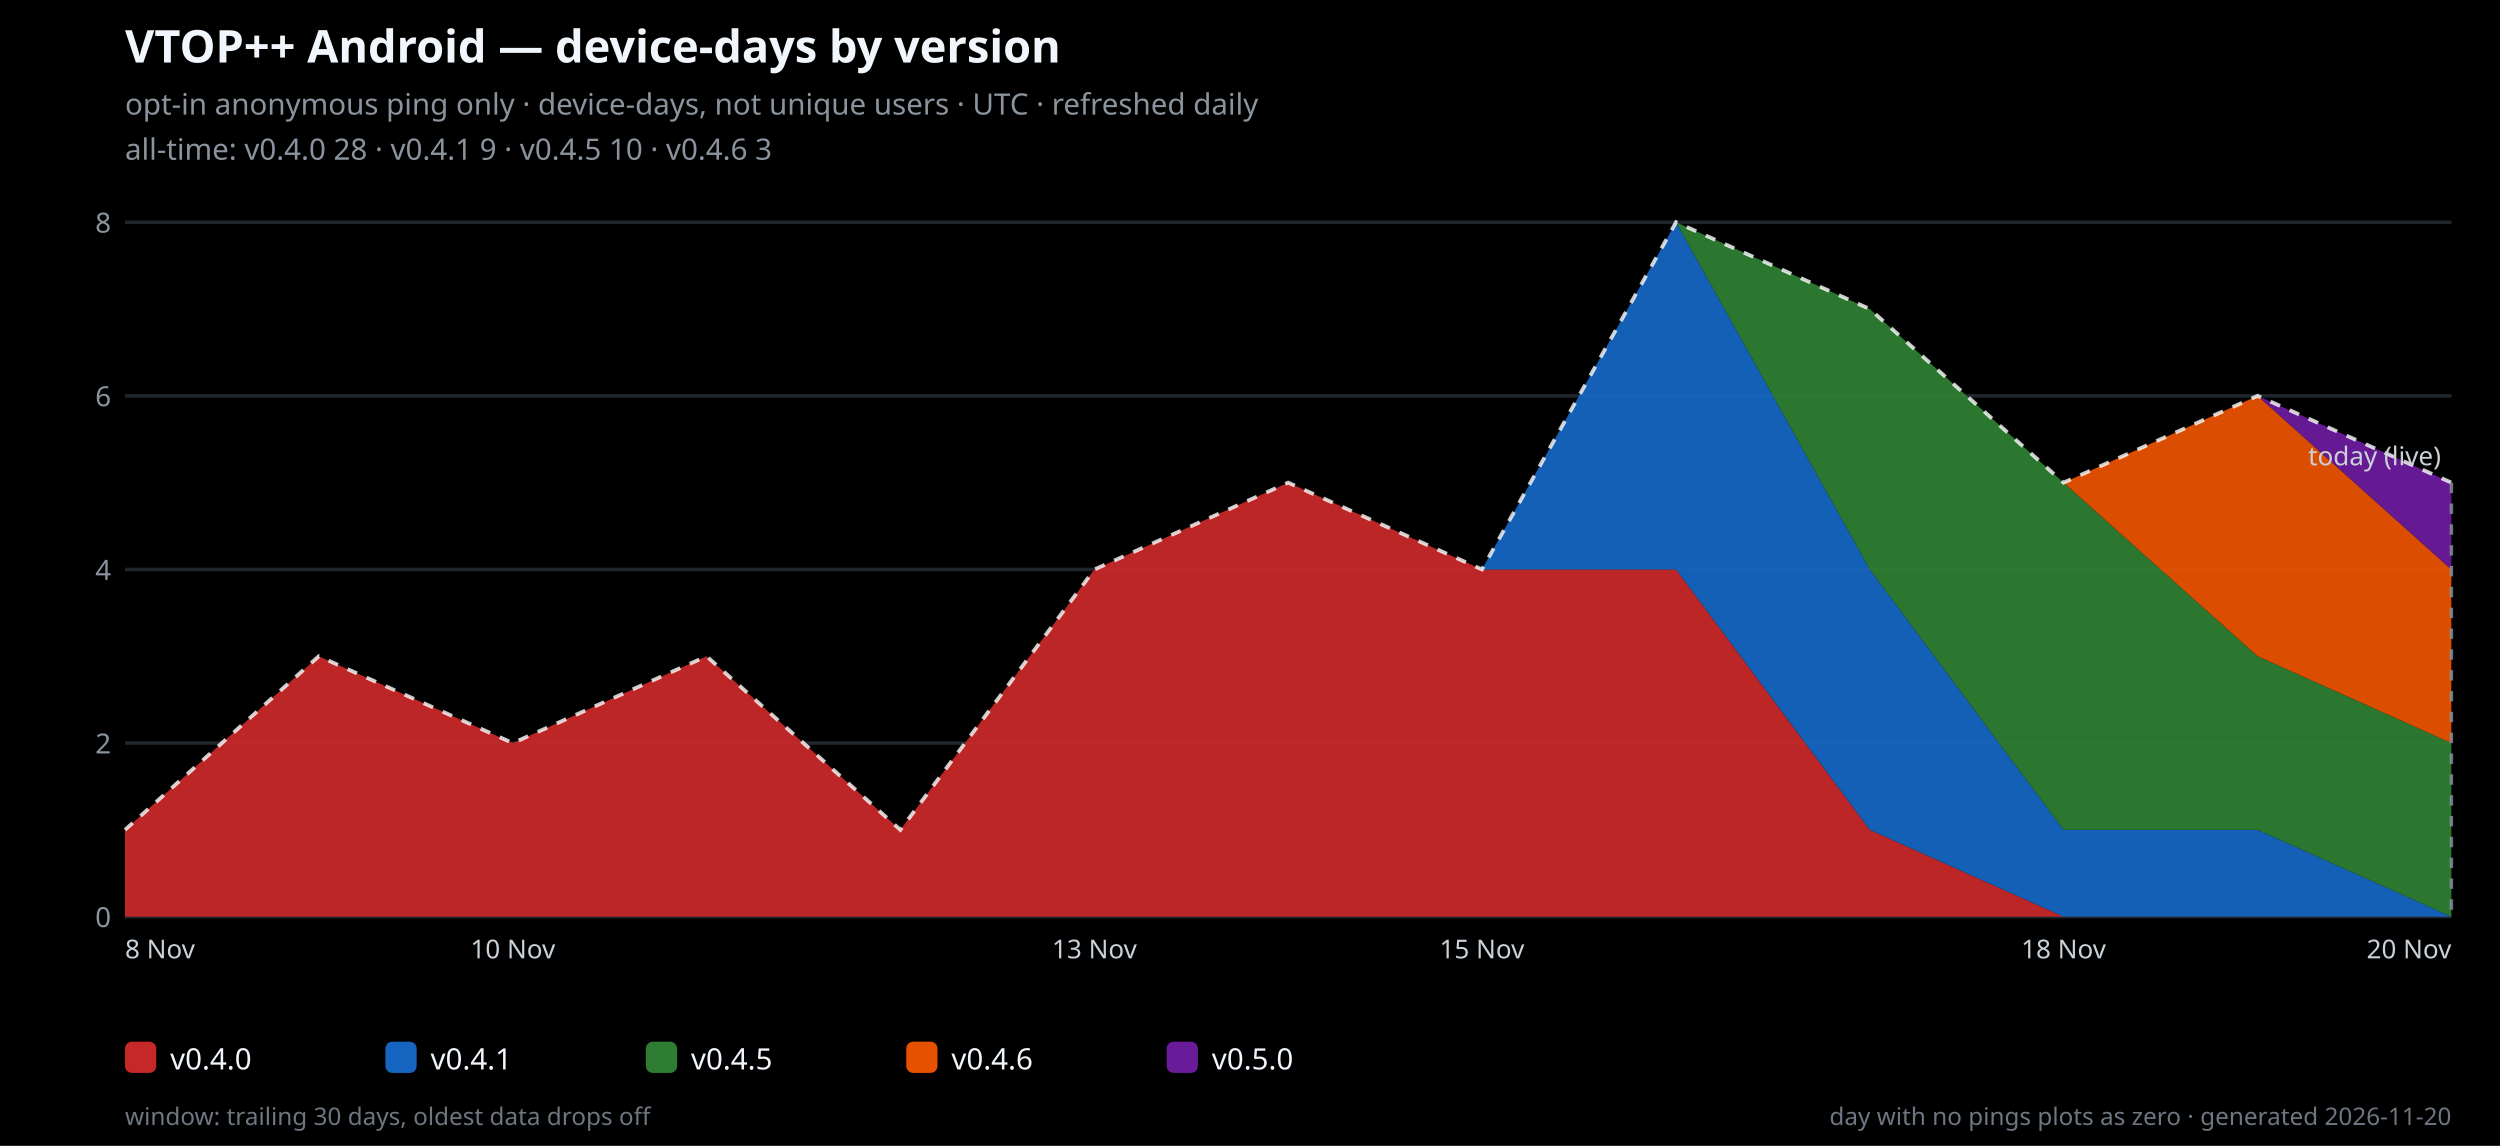
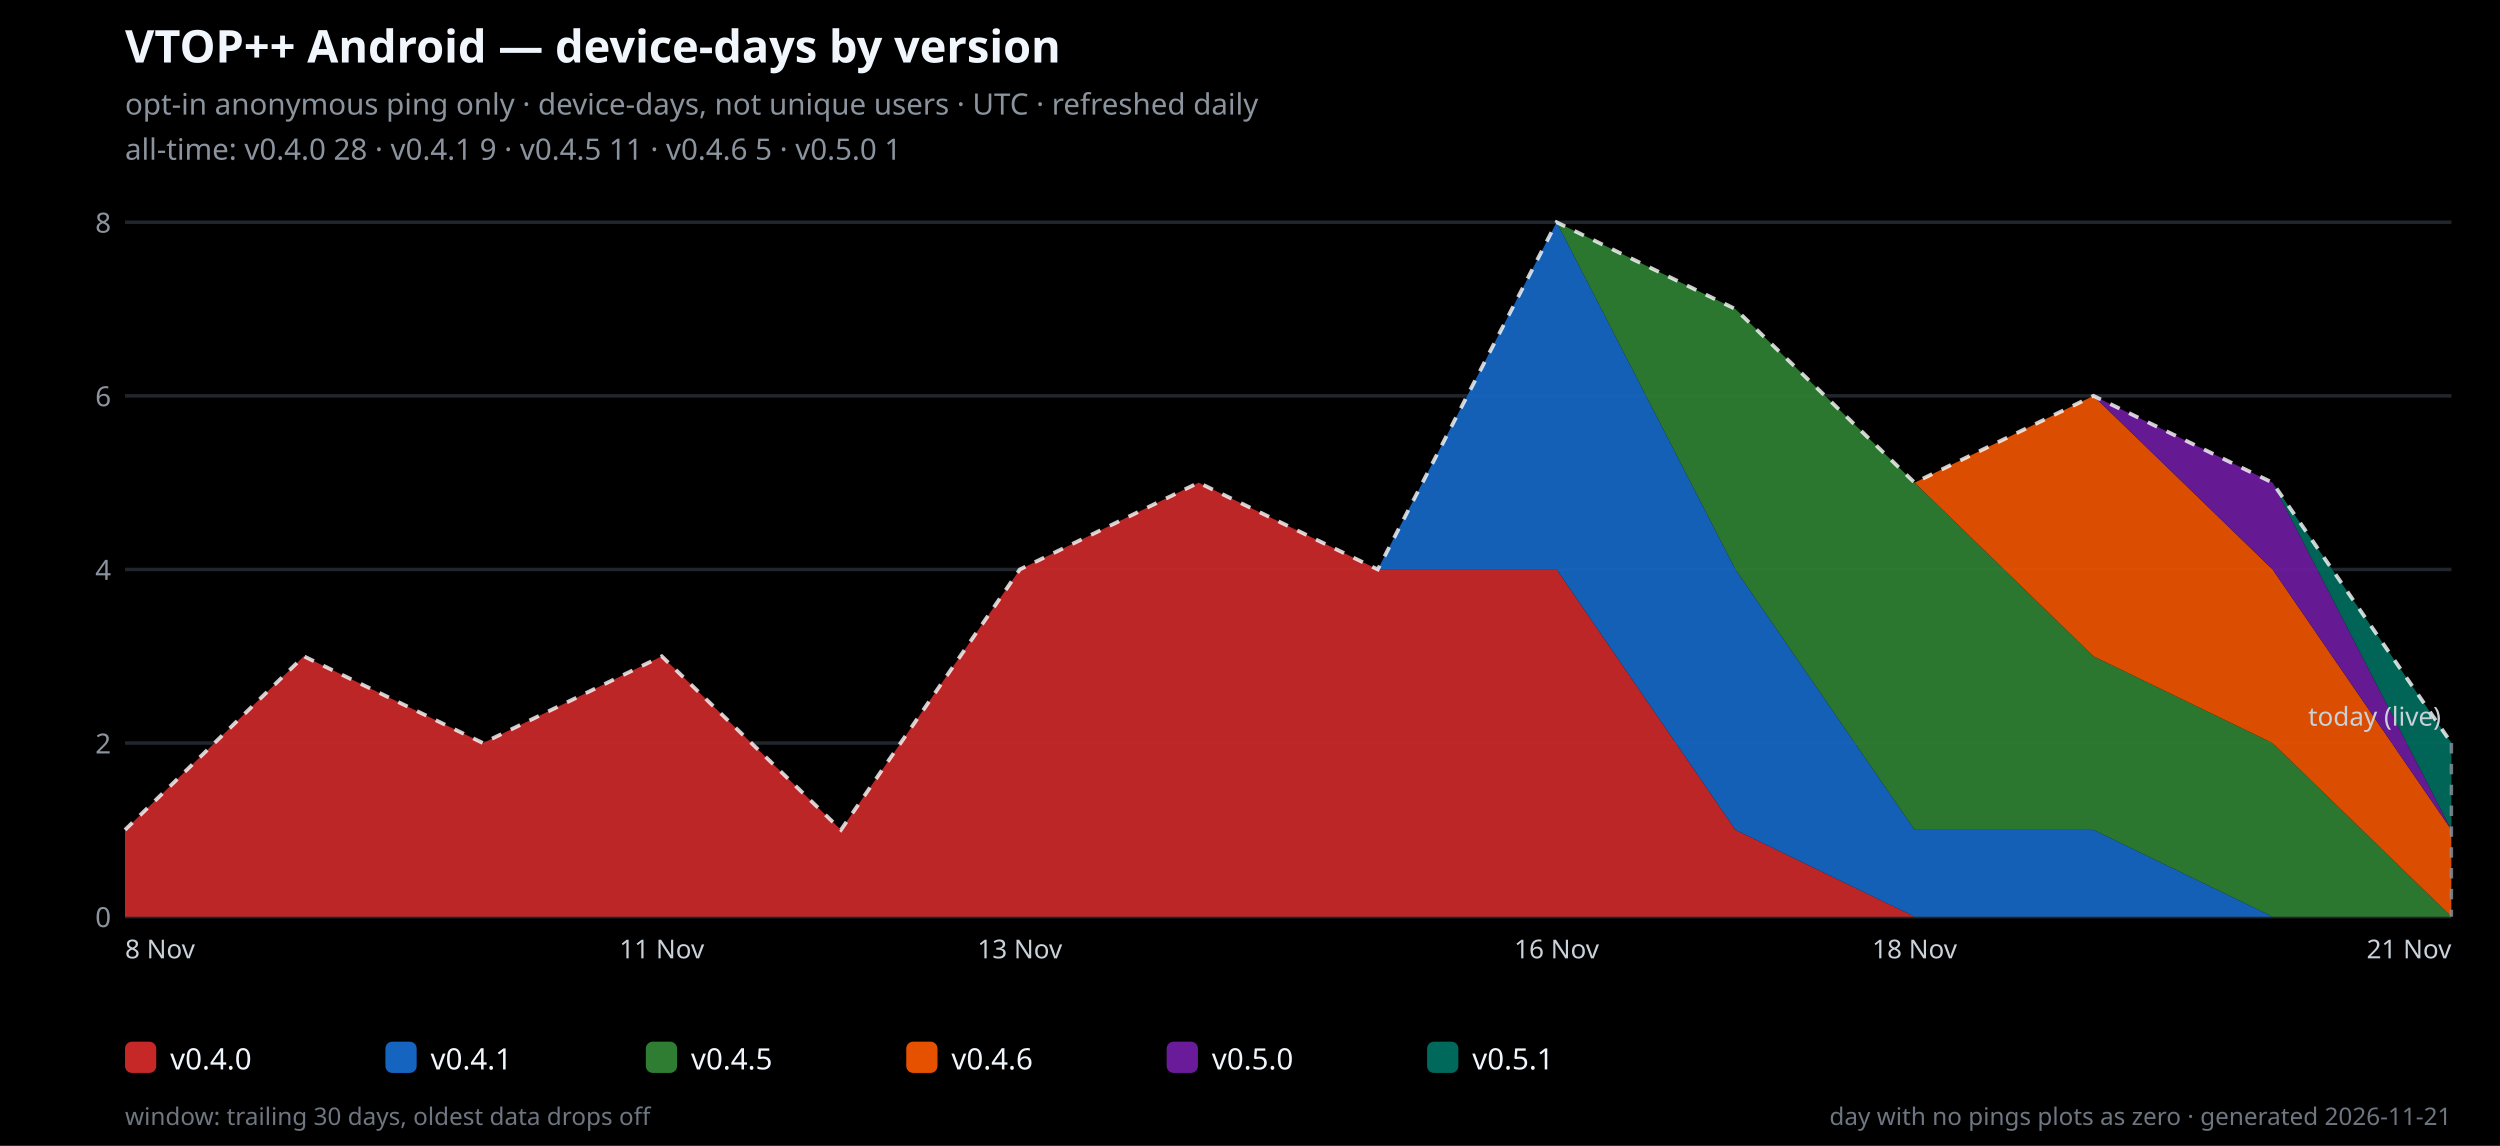
<svg xmlns="http://www.w3.org/2000/svg" width="720" height="330" viewBox="0 0 720 330" role="img">
  <rect width="720" height="330" fill="#000000" />
  <text x="36" y="18" font-family="system-ui,sans-serif" font-size="13" font-weight="700" fill="#f0f6fc">VTOP++ Android — device-days by version</text>
  <text x="36" y="33" font-family="system-ui,sans-serif" font-size="8.5" fill="#8b949e">opt-in anonymous ping only · device-days, not unique users · UTC · refreshed daily</text>
-   <text x="36" y="46" font-family="system-ui,sans-serif" font-size="8.5" fill="#8b949e">all-time: v0.4.0 28 · v0.4.1 9 · v0.4.5 10 · v0.4.6 3</text>
+   <text x="36" y="46" font-family="system-ui,sans-serif" font-size="8.5" fill="#8b949e">all-time: v0.4.0 28 · v0.4.1 9 · v0.4.5 11 · v0.4.6 5 · v0.5.0 1</text>
  <line x1="36" y1="264.0" x2="706" y2="264.0" stroke="#21262d" stroke-width="1" />
  <text x="32" y="267.0" text-anchor="end" font-family="system-ui,sans-serif" font-size="8" fill="#8b949e">0</text>
  <line x1="36" y1="214.0" x2="706" y2="214.0" stroke="#21262d" stroke-width="1" />
  <text x="32" y="217.0" text-anchor="end" font-family="system-ui,sans-serif" font-size="8" fill="#8b949e">2</text>
  <line x1="36" y1="164.0" x2="706" y2="164.0" stroke="#21262d" stroke-width="1" />
  <text x="32" y="167.0" text-anchor="end" font-family="system-ui,sans-serif" font-size="8" fill="#8b949e">4</text>
  <line x1="36" y1="114.0" x2="706" y2="114.0" stroke="#21262d" stroke-width="1" />
  <text x="32" y="117.0" text-anchor="end" font-family="system-ui,sans-serif" font-size="8" fill="#8b949e">6</text>
  <line x1="36" y1="64.0" x2="706" y2="64.0" stroke="#21262d" stroke-width="1" />
  <text x="32" y="67.0" text-anchor="end" font-family="system-ui,sans-serif" font-size="8" fill="#8b949e">8</text>
-   <polygon points="36.0,239.0 91.8,189.0 147.7,214.0 203.5,189.0 259.3,239.0 315.2,164.0 371.0,139.0 426.8,164.0 482.7,164.0 538.5,239.0 594.3,264.0 650.2,264.0 706.0,264.0 706.0,264.0 650.2,264.0 594.3,264.0 538.5,264.0 482.7,264.0 426.8,264.0 371.0,264.0 315.2,264.0 259.3,264.0 203.5,264.0 147.7,264.0 91.8,264.0 36.0,264.0" fill="#c62828" fill-opacity="0.95" />
-   <polygon points="36.0,239.0 91.8,189.0 147.7,214.0 203.5,189.0 259.3,239.0 315.2,164.0 371.0,139.0 426.8,164.0 482.7,64.0 538.5,164.0 594.3,239.0 650.2,239.0 706.0,264.0 706.0,264.0 650.2,264.0 594.3,264.0 538.5,239.0 482.7,164.0 426.8,164.0 371.0,139.0 315.2,164.0 259.3,239.0 203.5,189.0 147.7,214.0 91.8,189.0 36.0,239.0" fill="#1565c0" fill-opacity="0.95" />
-   <polygon points="36.0,239.0 91.8,189.0 147.7,214.0 203.5,189.0 259.3,239.0 315.2,164.0 371.0,139.0 426.8,164.0 482.7,64.0 538.5,89.0 594.3,139.0 650.2,189.0 706.0,214.0 706.0,264.0 650.2,239.0 594.3,239.0 538.5,164.0 482.7,64.0 426.8,164.0 371.0,139.0 315.2,164.0 259.3,239.0 203.5,189.0 147.7,214.0 91.8,189.0 36.0,239.0" fill="#2e7d32" fill-opacity="0.95" />
-   <polygon points="36.0,239.0 91.8,189.0 147.7,214.0 203.5,189.0 259.3,239.0 315.2,164.0 371.0,139.0 426.8,164.0 482.7,64.0 538.5,89.0 594.3,139.0 650.2,114.0 706.0,164.0 706.0,214.0 650.2,189.0 594.3,139.0 538.5,89.0 482.7,64.0 426.8,164.0 371.0,139.0 315.2,164.0 259.3,239.0 203.5,189.0 147.7,214.0 91.8,189.0 36.0,239.0" fill="#e65100" fill-opacity="0.95" />
-   <polygon points="36.0,239.0 91.8,189.0 147.7,214.0 203.5,189.0 259.3,239.0 315.2,164.0 371.0,139.0 426.8,164.0 482.7,64.0 538.5,89.0 594.3,139.0 650.2,114.0 706.0,139.0 706.0,164.0 650.2,114.0 594.3,139.0 538.5,89.0 482.7,64.0 426.8,164.0 371.0,139.0 315.2,164.0 259.3,239.0 203.5,189.0 147.7,214.0 91.8,189.0 36.0,239.0" fill="#6a1b9a" fill-opacity="0.95" />
-   <polyline points="36.0,239.0 91.8,189.0 147.7,214.0 203.5,189.0 259.3,239.0 315.2,164.0 371.0,139.0 426.8,164.0 482.7,64.0 538.5,89.0 594.3,139.0 650.2,114.0 706.0,139.0" fill="none" stroke="#ffffff" stroke-width="1.1" stroke-dasharray="3 3" opacity="0.8" />
-   <line x1="706.0" y1="139.0" x2="706.0" y2="264.0" stroke="#8b949e" stroke-width="1" stroke-dasharray="3 3" opacity="0.8" />
-   <text x="703.0" y="134.0" text-anchor="end" font-family="system-ui,sans-serif" font-size="7.5" fill="#c9d1d9">today (live)</text>
+   <polygon points="36.0,239.0 87.5,189.0 139.1,214.0 190.6,189.0 242.2,239.0 293.7,164.0 345.2,139.0 396.8,164.0 448.3,164.0 499.8,239.0 551.4,264.0 602.9,264.0 654.5,264.0 706.0,264.0 706.0,264.0 654.5,264.0 602.9,264.0 551.4,264.0 499.8,264.0 448.3,264.0 396.8,264.0 345.2,264.0 293.7,264.0 242.2,264.0 190.6,264.0 139.1,264.0 87.5,264.0 36.0,264.0" fill="#c62828" fill-opacity="0.95" />
+   <polygon points="36.0,239.0 87.5,189.0 139.1,214.0 190.6,189.0 242.2,239.0 293.7,164.0 345.2,139.0 396.8,164.0 448.3,64.0 499.8,164.0 551.4,239.0 602.9,239.0 654.5,264.0 706.0,264.0 706.0,264.0 654.5,264.0 602.9,264.0 551.4,264.0 499.8,239.0 448.3,164.0 396.8,164.0 345.2,139.0 293.7,164.0 242.2,239.0 190.6,189.0 139.1,214.0 87.5,189.0 36.0,239.0" fill="#1565c0" fill-opacity="0.95" />
+   <polygon points="36.0,239.0 87.5,189.0 139.1,214.0 190.6,189.0 242.2,239.0 293.7,164.0 345.2,139.0 396.8,164.0 448.3,64.0 499.8,89.0 551.4,139.0 602.9,189.0 654.5,214.0 706.0,264.0 706.0,264.0 654.5,264.0 602.9,239.0 551.4,239.0 499.8,164.0 448.3,64.0 396.8,164.0 345.2,139.0 293.7,164.0 242.2,239.0 190.6,189.0 139.1,214.0 87.5,189.0 36.0,239.0" fill="#2e7d32" fill-opacity="0.95" />
+   <polygon points="36.0,239.0 87.5,189.0 139.1,214.0 190.6,189.0 242.2,239.0 293.7,164.0 345.2,139.0 396.8,164.0 448.3,64.0 499.8,89.0 551.4,139.0 602.9,114.0 654.5,164.0 706.0,239.0 706.0,264.0 654.5,214.0 602.9,189.0 551.4,139.0 499.8,89.0 448.3,64.0 396.8,164.0 345.2,139.0 293.7,164.0 242.2,239.0 190.6,189.0 139.1,214.0 87.5,189.0 36.0,239.0" fill="#e65100" fill-opacity="0.95" />
+   <polygon points="36.0,239.0 87.5,189.0 139.1,214.0 190.6,189.0 242.2,239.0 293.7,164.0 345.2,139.0 396.8,164.0 448.3,64.0 499.8,89.0 551.4,139.0 602.9,114.0 654.5,139.0 706.0,239.0 706.0,239.0 654.5,164.0 602.9,114.0 551.4,139.0 499.8,89.0 448.3,64.0 396.8,164.0 345.2,139.0 293.7,164.0 242.2,239.0 190.6,189.0 139.1,214.0 87.5,189.0 36.0,239.0" fill="#6a1b9a" fill-opacity="0.95" />
+   <polygon points="36.0,239.0 87.5,189.0 139.1,214.0 190.6,189.0 242.2,239.0 293.7,164.0 345.2,139.0 396.8,164.0 448.3,64.0 499.8,89.0 551.4,139.0 602.9,114.0 654.5,139.0 706.0,214.0 706.0,239.0 654.5,139.0 602.9,114.0 551.4,139.0 499.8,89.0 448.3,64.0 396.8,164.0 345.2,139.0 293.7,164.0 242.2,239.0 190.6,189.0 139.1,214.0 87.5,189.0 36.0,239.0" fill="#00695c" fill-opacity="0.95" />
+   <polyline points="36.0,239.0 87.5,189.0 139.1,214.0 190.6,189.0 242.2,239.0 293.7,164.0 345.2,139.0 396.8,164.0 448.3,64.0 499.8,89.0 551.4,139.0 602.9,114.0 654.5,139.0 706.0,214.0" fill="none" stroke="#ffffff" stroke-width="1.1" stroke-dasharray="3 3" opacity="0.8" />
+   <line x1="706.0" y1="214.0" x2="706.0" y2="264.0" stroke="#8b949e" stroke-width="1" stroke-dasharray="3 3" opacity="0.8" />
+   <text x="703.0" y="209.0" text-anchor="end" font-family="system-ui,sans-serif" font-size="7.5" fill="#c9d1d9">today (live)</text>
  <text x="36.0" y="276" text-anchor="start" font-family="system-ui,sans-serif" font-size="7.5" fill="#c9d1d9">8 Nov</text>
-   <text x="147.7" y="276" text-anchor="middle" font-family="system-ui,sans-serif" font-size="7.5" fill="#c9d1d9">10 Nov</text>
-   <text x="315.2" y="276" text-anchor="middle" font-family="system-ui,sans-serif" font-size="7.5" fill="#c9d1d9">13 Nov</text>
-   <text x="426.8" y="276" text-anchor="middle" font-family="system-ui,sans-serif" font-size="7.5" fill="#c9d1d9">15 Nov</text>
-   <text x="594.3" y="276" text-anchor="middle" font-family="system-ui,sans-serif" font-size="7.5" fill="#c9d1d9">18 Nov</text>
-   <text x="706.0" y="276" text-anchor="end" font-family="system-ui,sans-serif" font-size="7.5" fill="#c9d1d9">20 Nov</text>
+   <text x="190.6" y="276" text-anchor="middle" font-family="system-ui,sans-serif" font-size="7.5" fill="#c9d1d9">11 Nov</text>
+   <text x="293.7" y="276" text-anchor="middle" font-family="system-ui,sans-serif" font-size="7.5" fill="#c9d1d9">13 Nov</text>
+   <text x="448.3" y="276" text-anchor="middle" font-family="system-ui,sans-serif" font-size="7.5" fill="#c9d1d9">16 Nov</text>
+   <text x="551.4" y="276" text-anchor="middle" font-family="system-ui,sans-serif" font-size="7.5" fill="#c9d1d9">18 Nov</text>
+   <text x="706.0" y="276" text-anchor="end" font-family="system-ui,sans-serif" font-size="7.5" fill="#c9d1d9">21 Nov</text>
  <rect x="36" y="300" width="9" height="9" fill="#c62828" rx="2" />
  <text x="49" y="308" font-family="system-ui,sans-serif" font-size="8.5" fill="#f0f6fc">v0.4.0</text>
  <rect x="111" y="300" width="9" height="9" fill="#1565c0" rx="2" />
  <text x="124" y="308" font-family="system-ui,sans-serif" font-size="8.5" fill="#f0f6fc">v0.4.1</text>
  <rect x="186" y="300" width="9" height="9" fill="#2e7d32" rx="2" />
  <text x="199" y="308" font-family="system-ui,sans-serif" font-size="8.5" fill="#f0f6fc">v0.4.5</text>
  <rect x="261" y="300" width="9" height="9" fill="#e65100" rx="2" />
  <text x="274" y="308" font-family="system-ui,sans-serif" font-size="8.5" fill="#f0f6fc">v0.4.6</text>
  <rect x="336" y="300" width="9" height="9" fill="#6a1b9a" rx="2" />
  <text x="349" y="308" font-family="system-ui,sans-serif" font-size="8.5" fill="#f0f6fc">v0.5.0</text>
-   <text x="706" y="324" text-anchor="end" font-family="system-ui,sans-serif" font-size="7" fill="#6e7681">day with no pings plots as zero · generated 2026-11-20</text>
+   <rect x="411" y="300" width="9" height="9" fill="#00695c" rx="2" />
+   <text x="424" y="308" font-family="system-ui,sans-serif" font-size="8.5" fill="#f0f6fc">v0.5.1</text>
+   <text x="706" y="324" text-anchor="end" font-family="system-ui,sans-serif" font-size="7" fill="#6e7681">day with no pings plots as zero · generated 2026-11-21</text>
  <text x="36" y="324" font-family="system-ui,sans-serif" font-size="7" fill="#6e7681">window: trailing 30 days, oldest data drops off</text>
</svg>
